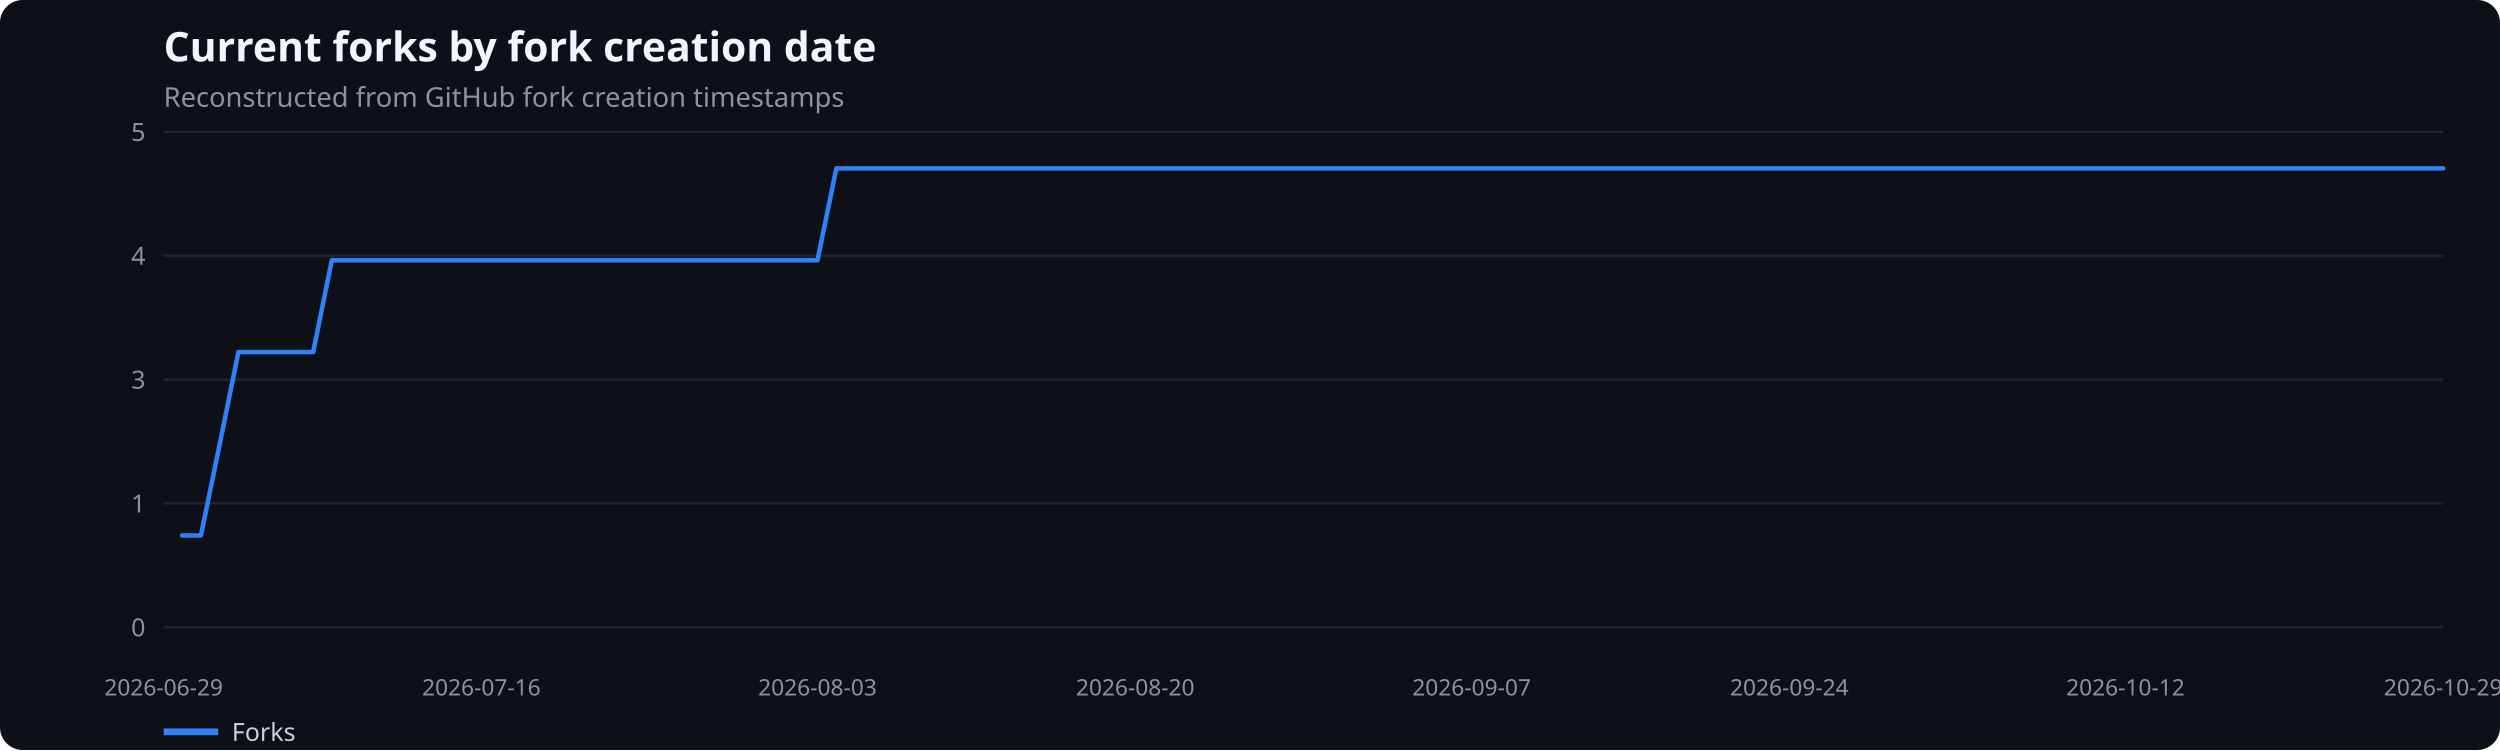
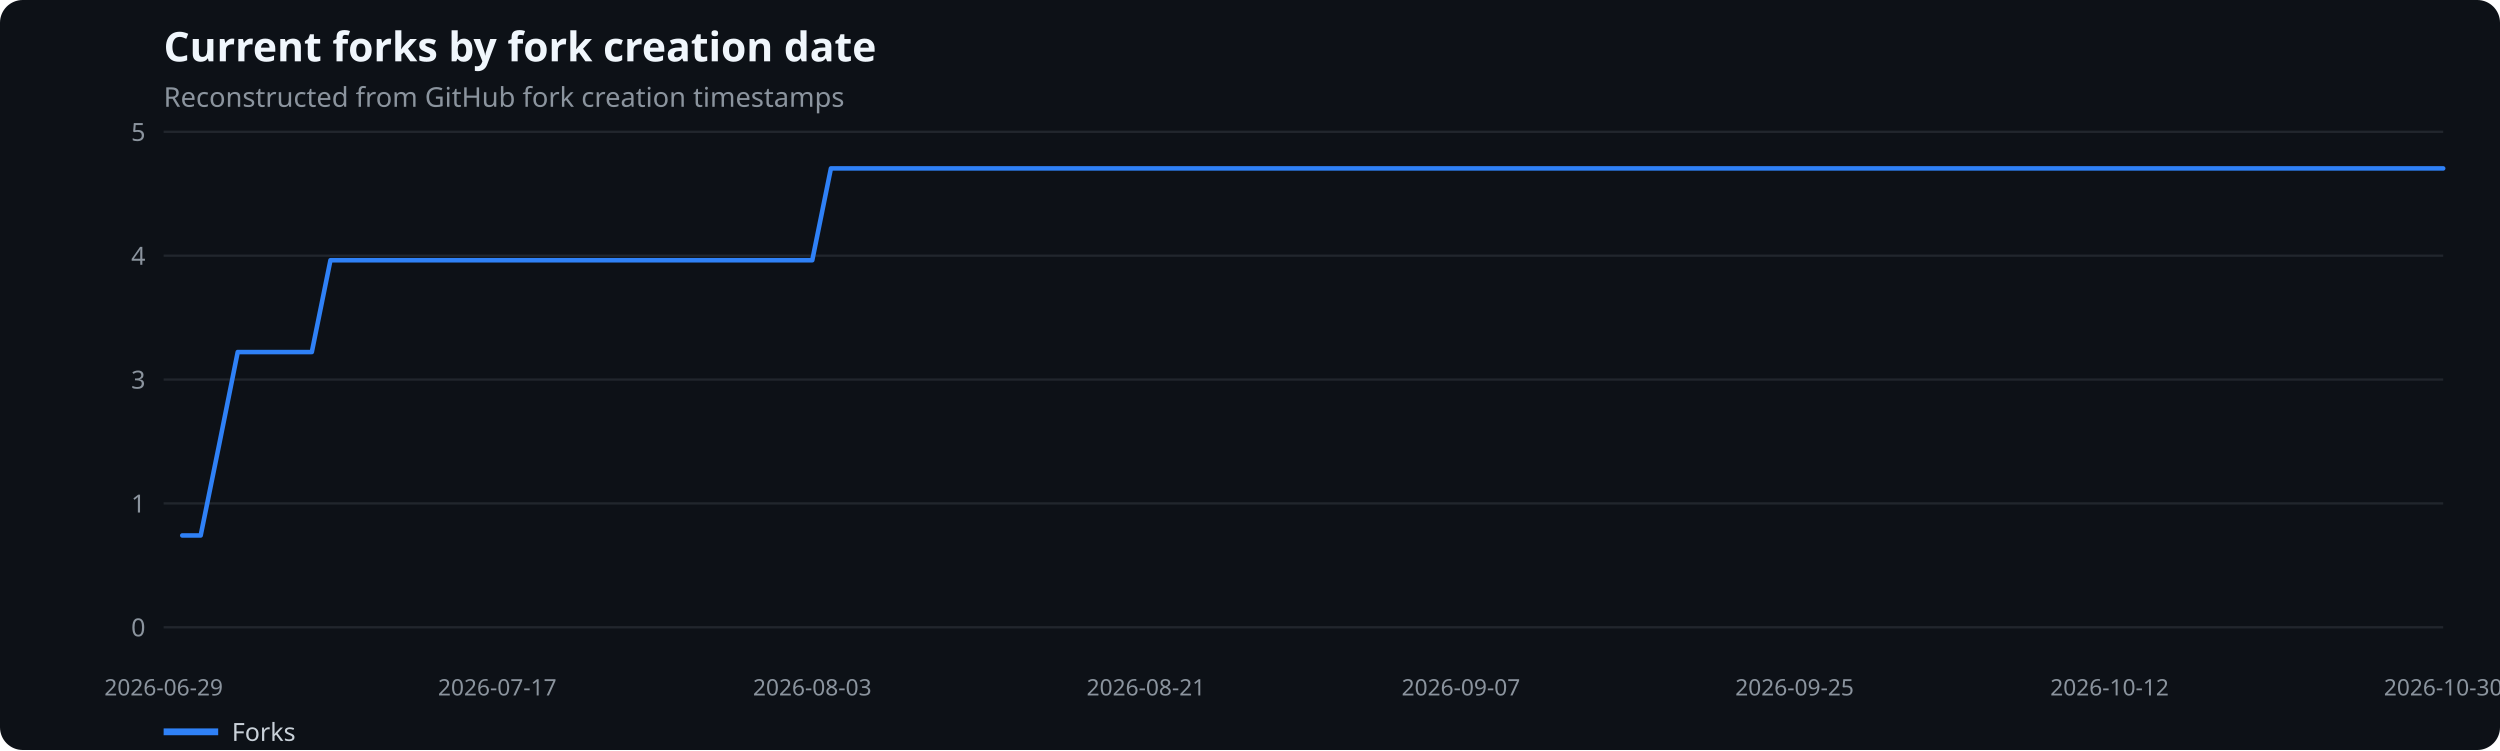
<svg xmlns="http://www.w3.org/2000/svg" width="1100" height="330" viewBox="0 0 1100 330" role="img" aria-label="Current forks by fork creation date">
  <rect width="100%" height="100%" fill="#0d1117" rx="10" />
  <text x="72" y="27" fill="#f0f6fc" font-family="system-ui,sans-serif" font-size="18" font-weight="600">Current forks by fork creation date</text>
  <text x="72" y="47" fill="#8b949e" font-family="system-ui,sans-serif" font-size="12">Reconstructed from GitHub fork creation timestamps</text>
  <line x1="72" x2="1075" y1="276.0" y2="276.0" stroke="#21262d" />
  <text x="64" y="280.0" text-anchor="end" fill="#8b949e" font-family="system-ui,sans-serif" font-size="11">0</text>
  <line x1="72" x2="1075" y1="221.5" y2="221.5" stroke="#21262d" />
  <text x="64" y="225.5" text-anchor="end" fill="#8b949e" font-family="system-ui,sans-serif" font-size="11">1</text>
  <line x1="72" x2="1075" y1="167.0" y2="167.0" stroke="#21262d" />
  <text x="64" y="171.0" text-anchor="end" fill="#8b949e" font-family="system-ui,sans-serif" font-size="11">3</text>
  <line x1="72" x2="1075" y1="112.5" y2="112.5" stroke="#21262d" />
  <text x="64" y="116.5" text-anchor="end" fill="#8b949e" font-family="system-ui,sans-serif" font-size="11">4</text>
  <line x1="72" x2="1075" y1="58.0" y2="58.0" stroke="#21262d" />
  <text x="64" y="62.0" text-anchor="end" fill="#8b949e" font-family="system-ui,sans-serif" font-size="11">5</text>
  <text x="72.0" y="306" text-anchor="middle" fill="#8b949e" font-family="system-ui,sans-serif" font-size="10">2026-06-29</text>
-   <text x="211.8" y="306" text-anchor="middle" fill="#8b949e" font-family="system-ui,sans-serif" font-size="10">2026-07-16</text>
-   <text x="359.7" y="306" text-anchor="middle" fill="#8b949e" font-family="system-ui,sans-serif" font-size="10">2026-08-03</text>
-   <text x="499.5" y="306" text-anchor="middle" fill="#8b949e" font-family="system-ui,sans-serif" font-size="10">2026-08-20</text>
-   <text x="647.5" y="306" text-anchor="middle" fill="#8b949e" font-family="system-ui,sans-serif" font-size="10">2026-09-07</text>
-   <text x="787.3" y="306" text-anchor="middle" fill="#8b949e" font-family="system-ui,sans-serif" font-size="10">2026-09-24</text>
-   <text x="935.2" y="306" text-anchor="middle" fill="#8b949e" font-family="system-ui,sans-serif" font-size="10">2026-10-12</text>
-   <text x="1075.0" y="306" text-anchor="middle" fill="#8b949e" font-family="system-ui,sans-serif" font-size="10">2026-10-29</text>
-   <polyline points="80.2,235.6 88.4,235.6 96.7,195.3 104.9,154.9 113.1,154.9 121.3,154.9 129.5,154.9 137.8,154.9 146.0,114.5 154.2,114.5 162.4,114.5 170.7,114.5 178.9,114.5 187.1,114.5 195.3,114.5 203.5,114.5 211.8,114.5 220.0,114.5 228.2,114.5 236.4,114.5 244.6,114.5 252.9,114.5 261.1,114.5 269.3,114.5 277.5,114.5 285.8,114.5 294.0,114.5 302.2,114.5 310.4,114.5 318.6,114.5 326.9,114.5 335.1,114.5 343.3,114.5 351.5,114.5 359.7,114.5 368.0,74.1 376.2,74.1 384.4,74.1 392.6,74.1 400.9,74.1 409.1,74.1 417.3,74.1 425.5,74.1 433.7,74.1 442.0,74.1 450.2,74.1 458.4,74.1 466.6,74.1 474.8,74.1 483.1,74.1 491.3,74.1 499.5,74.1 507.7,74.1 516.0,74.1 524.2,74.1 532.4,74.1 540.6,74.1 548.8,74.1 557.1,74.1 565.3,74.1 573.5,74.1 581.7,74.1 589.9,74.1 598.2,74.1 606.4,74.1 614.6,74.1 622.8,74.1 631.0,74.1 639.3,74.1 647.5,74.1 655.7,74.1 663.9,74.1 672.2,74.1 680.4,74.1 688.6,74.1 696.8,74.1 705.0,74.1 713.3,74.1 721.5,74.1 729.7,74.1 737.9,74.1 746.1,74.1 754.4,74.1 762.6,74.1 770.8,74.1 779.0,74.1 787.3,74.1 795.5,74.1 803.7,74.1 811.9,74.1 820.1,74.1 828.4,74.1 836.6,74.1 844.8,74.1 853.0,74.1 861.2,74.1 869.5,74.1 877.7,74.1 885.9,74.1 894.1,74.1 902.4,74.1 910.6,74.1 918.8,74.1 927.0,74.1 935.2,74.1 943.5,74.1 951.7,74.1 959.9,74.1 968.1,74.1 976.3,74.1 984.6,74.1 992.8,74.1 1001.0,74.1 1009.2,74.1 1017.5,74.1 1025.7,74.1 1033.9,74.1 1042.1,74.1 1050.3,74.1 1058.6,74.1 1066.8,74.1 1075.0,74.1" fill="none" stroke="#2f81f7" stroke-width="2" stroke-linecap="round" stroke-linejoin="round" />
+   <text x="218.8" y="306" text-anchor="middle" fill="#8b949e" font-family="system-ui,sans-serif" font-size="10">2026-07-17</text>
+   <text x="357.4" y="306" text-anchor="middle" fill="#8b949e" font-family="system-ui,sans-serif" font-size="10">2026-08-03</text>
+   <text x="504.2" y="306" text-anchor="middle" fill="#8b949e" font-family="system-ui,sans-serif" font-size="10">2026-08-21</text>
+   <text x="642.8" y="306" text-anchor="middle" fill="#8b949e" font-family="system-ui,sans-serif" font-size="10">2026-09-07</text>
+   <text x="789.6" y="306" text-anchor="middle" fill="#8b949e" font-family="system-ui,sans-serif" font-size="10">2026-09-25</text>
+   <text x="928.2" y="306" text-anchor="middle" fill="#8b949e" font-family="system-ui,sans-serif" font-size="10">2026-10-12</text>
+   <text x="1075.0" y="306" text-anchor="middle" fill="#8b949e" font-family="system-ui,sans-serif" font-size="10">2026-10-30</text>
+   <polyline points="80.2,235.6 88.3,235.6 96.5,195.3 104.6,154.9 112.8,154.9 120.9,154.9 129.1,154.9 137.2,154.9 145.4,114.5 153.5,114.5 161.7,114.5 169.9,114.5 178.0,114.5 186.2,114.5 194.3,114.5 202.5,114.5 210.6,114.5 218.8,114.5 226.9,114.5 235.1,114.5 243.2,114.5 251.4,114.5 259.6,114.5 267.7,114.5 275.9,114.5 284.0,114.5 292.2,114.5 300.3,114.5 308.5,114.5 316.6,114.5 324.8,114.5 332.9,114.5 341.1,114.5 349.3,114.5 357.4,114.5 365.6,74.1 373.7,74.1 381.9,74.1 390.0,74.1 398.2,74.1 406.3,74.1 414.5,74.1 422.6,74.1 430.8,74.1 439.0,74.1 447.1,74.1 455.3,74.1 463.4,74.1 471.6,74.1 479.7,74.1 487.9,74.1 496.0,74.1 504.2,74.1 512.3,74.1 520.5,74.1 528.7,74.1 536.8,74.1 545.0,74.1 553.1,74.1 561.3,74.1 569.4,74.1 577.6,74.1 585.7,74.1 593.9,74.1 602.0,74.1 610.2,74.1 618.3,74.1 626.5,74.1 634.7,74.1 642.8,74.1 651.0,74.1 659.1,74.1 667.3,74.1 675.4,74.1 683.6,74.1 691.7,74.1 699.9,74.1 708.0,74.1 716.2,74.1 724.4,74.1 732.5,74.1 740.7,74.1 748.8,74.1 757.0,74.1 765.1,74.1 773.3,74.1 781.4,74.1 789.6,74.1 797.7,74.1 805.9,74.1 814.1,74.1 822.2,74.1 830.4,74.1 838.5,74.1 846.7,74.1 854.8,74.1 863.0,74.1 871.1,74.1 879.3,74.1 887.4,74.1 895.6,74.1 903.8,74.1 911.9,74.1 920.1,74.1 928.2,74.1 936.4,74.1 944.5,74.1 952.7,74.1 960.8,74.1 969.0,74.1 977.1,74.1 985.3,74.1 993.5,74.1 1001.6,74.1 1009.8,74.1 1017.9,74.1 1026.1,74.1 1034.2,74.1 1042.4,74.1 1050.5,74.1 1058.7,74.1 1066.8,74.1 1075.0,74.1" fill="none" stroke="#2f81f7" stroke-width="2" stroke-linecap="round" stroke-linejoin="round" />
  <line x1="72" x2="96" y1="322" y2="322" stroke="#2f81f7" stroke-width="3" />
  <text x="102" y="326" fill="#c9d1d9" font-family="system-ui,sans-serif" font-size="11">Forks</text>
</svg>
